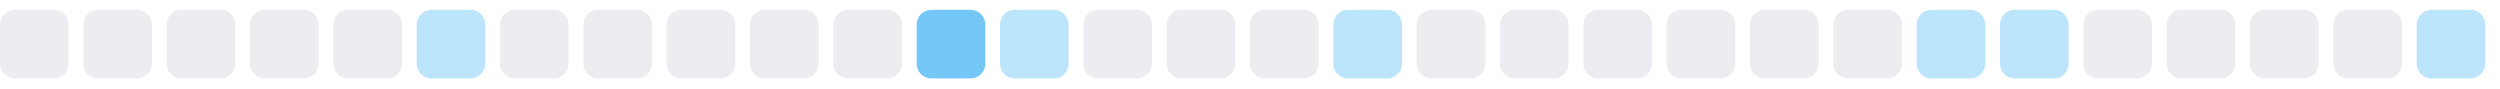
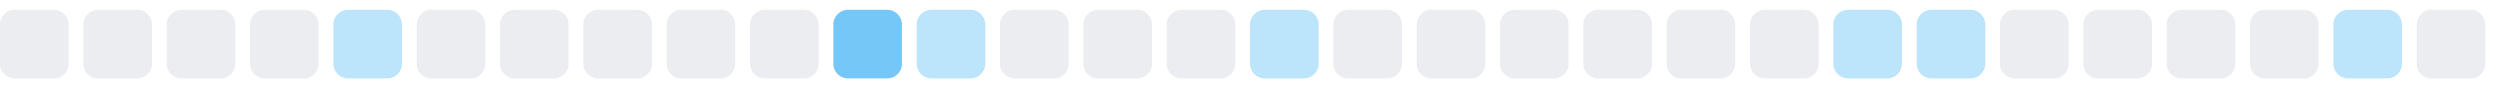
<svg xmlns="http://www.w3.org/2000/svg" width="255" height="9">
  <style>
        .level0 { fill: #ebedf0; }
        .level1 { fill: #bce4fa; }
        .level2 { fill: #75c7f7; }
        .level3 { fill: #30a9f2; }
        .level4 { fill: #008ee6; }
        @media (prefers-color-scheme: dark) {
          .level0 { fill: #161b22; }
          .level1 { fill: #0b3b5c; }
          .level2 { fill: #0a6299; }
          .level3 { fill: #008ee6; }
          .level4 { fill: #5bc4ff; }
        }
      </style>
  <rect x="0.0" y="1" width="7" height="7" rx="1.5" ry="1.5" class="level0" />
  <rect x="8.5" y="1" width="7" height="7" rx="1.5" ry="1.5" class="level0" />
  <rect x="17.0" y="1" width="7" height="7" rx="1.5" ry="1.5" class="level0" />
  <rect x="25.5" y="1" width="7" height="7" rx="1.5" ry="1.5" class="level0" />
-   <rect x="34.0" y="1" width="7" height="7" rx="1.5" ry="1.5" class="level0" />
-   <rect x="42.5" y="1" width="7" height="7" rx="1.5" ry="1.5" class="level1" />
+   <rect x="34.0" y="1" width="7" height="7" rx="1.5" ry="1.5" class="level1" />
+   <rect x="42.5" y="1" width="7" height="7" rx="1.5" ry="1.5" class="level0" />
  <rect x="51.0" y="1" width="7" height="7" rx="1.5" ry="1.5" class="level0" />
  <rect x="59.5" y="1" width="7" height="7" rx="1.5" ry="1.5" class="level0" />
  <rect x="68.0" y="1" width="7" height="7" rx="1.5" ry="1.5" class="level0" />
  <rect x="76.5" y="1" width="7" height="7" rx="1.5" ry="1.5" class="level0" />
-   <rect x="85.0" y="1" width="7" height="7" rx="1.5" ry="1.5" class="level0" />
-   <rect x="93.5" y="1" width="7" height="7" rx="1.5" ry="1.5" class="level2" />
-   <rect x="102.0" y="1" width="7" height="7" rx="1.5" ry="1.5" class="level1" />
+   <rect x="85.0" y="1" width="7" height="7" rx="1.5" ry="1.5" class="level2" />
+   <rect x="93.5" y="1" width="7" height="7" rx="1.5" ry="1.5" class="level1" />
+   <rect x="102.0" y="1" width="7" height="7" rx="1.5" ry="1.5" class="level0" />
  <rect x="110.5" y="1" width="7" height="7" rx="1.5" ry="1.5" class="level0" />
  <rect x="119.0" y="1" width="7" height="7" rx="1.5" ry="1.5" class="level0" />
-   <rect x="127.5" y="1" width="7" height="7" rx="1.5" ry="1.5" class="level0" />
-   <rect x="136.0" y="1" width="7" height="7" rx="1.5" ry="1.5" class="level1" />
+   <rect x="127.5" y="1" width="7" height="7" rx="1.5" ry="1.5" class="level1" />
+   <rect x="136.0" y="1" width="7" height="7" rx="1.5" ry="1.5" class="level0" />
  <rect x="144.5" y="1" width="7" height="7" rx="1.5" ry="1.5" class="level0" />
  <rect x="153.0" y="1" width="7" height="7" rx="1.5" ry="1.5" class="level0" />
  <rect x="161.5" y="1" width="7" height="7" rx="1.5" ry="1.5" class="level0" />
  <rect x="170.0" y="1" width="7" height="7" rx="1.5" ry="1.5" class="level0" />
  <rect x="178.5" y="1" width="7" height="7" rx="1.5" ry="1.5" class="level0" />
-   <rect x="187.0" y="1" width="7" height="7" rx="1.5" ry="1.5" class="level0" />
+   <rect x="187.0" y="1" width="7" height="7" rx="1.5" ry="1.5" class="level1" />
  <rect x="195.5" y="1" width="7" height="7" rx="1.5" ry="1.5" class="level1" />
-   <rect x="204.0" y="1" width="7" height="7" rx="1.5" ry="1.5" class="level1" />
+   <rect x="204.0" y="1" width="7" height="7" rx="1.5" ry="1.5" class="level0" />
  <rect x="212.5" y="1" width="7" height="7" rx="1.5" ry="1.5" class="level0" />
  <rect x="221.0" y="1" width="7" height="7" rx="1.5" ry="1.5" class="level0" />
  <rect x="229.5" y="1" width="7" height="7" rx="1.5" ry="1.5" class="level0" />
-   <rect x="238.0" y="1" width="7" height="7" rx="1.5" ry="1.5" class="level0" />
-   <rect x="246.5" y="1" width="7" height="7" rx="1.5" ry="1.5" class="level1" />
+   <rect x="238.0" y="1" width="7" height="7" rx="1.5" ry="1.5" class="level1" />
+   <rect x="246.5" y="1" width="7" height="7" rx="1.5" ry="1.5" class="level0" />
</svg>
